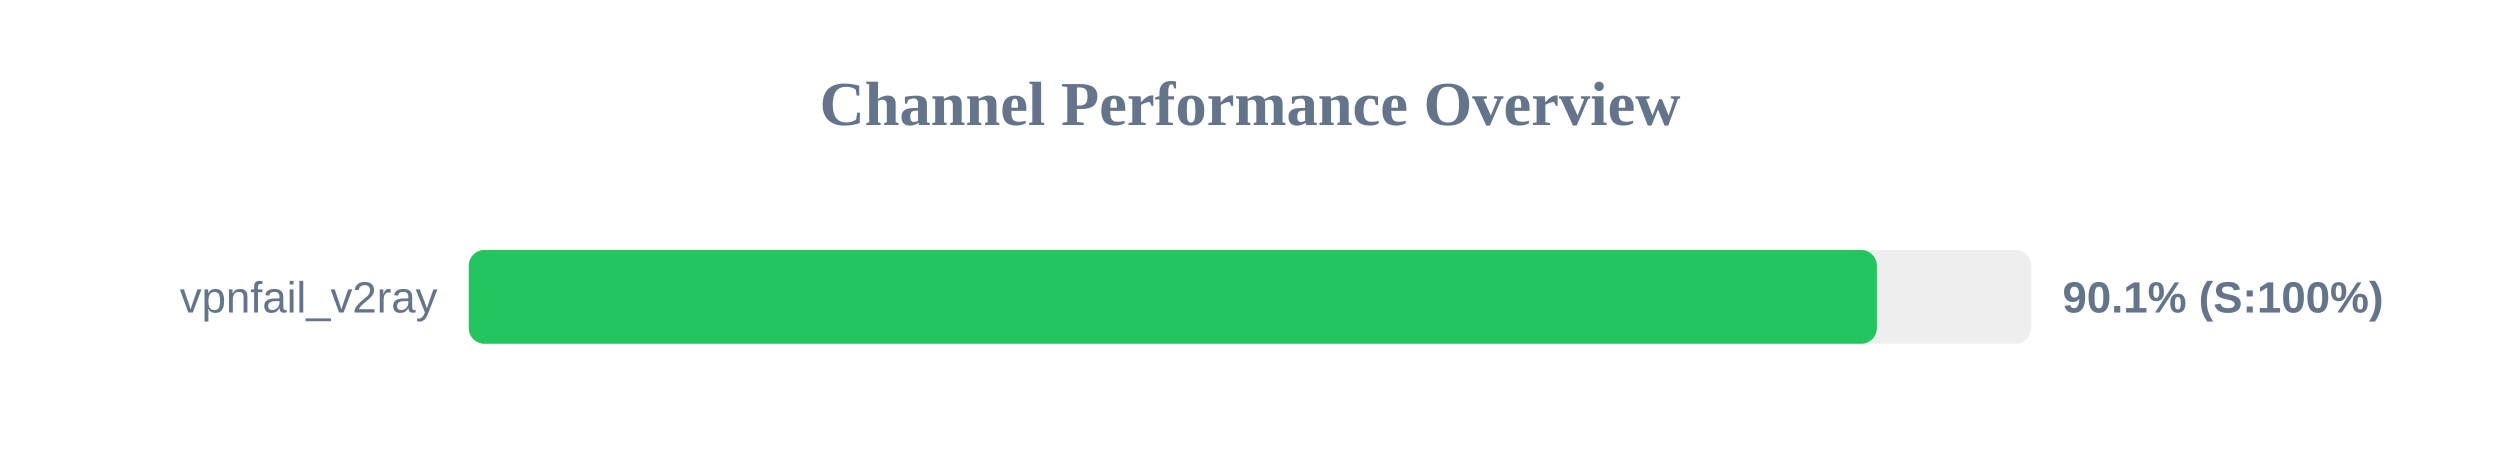
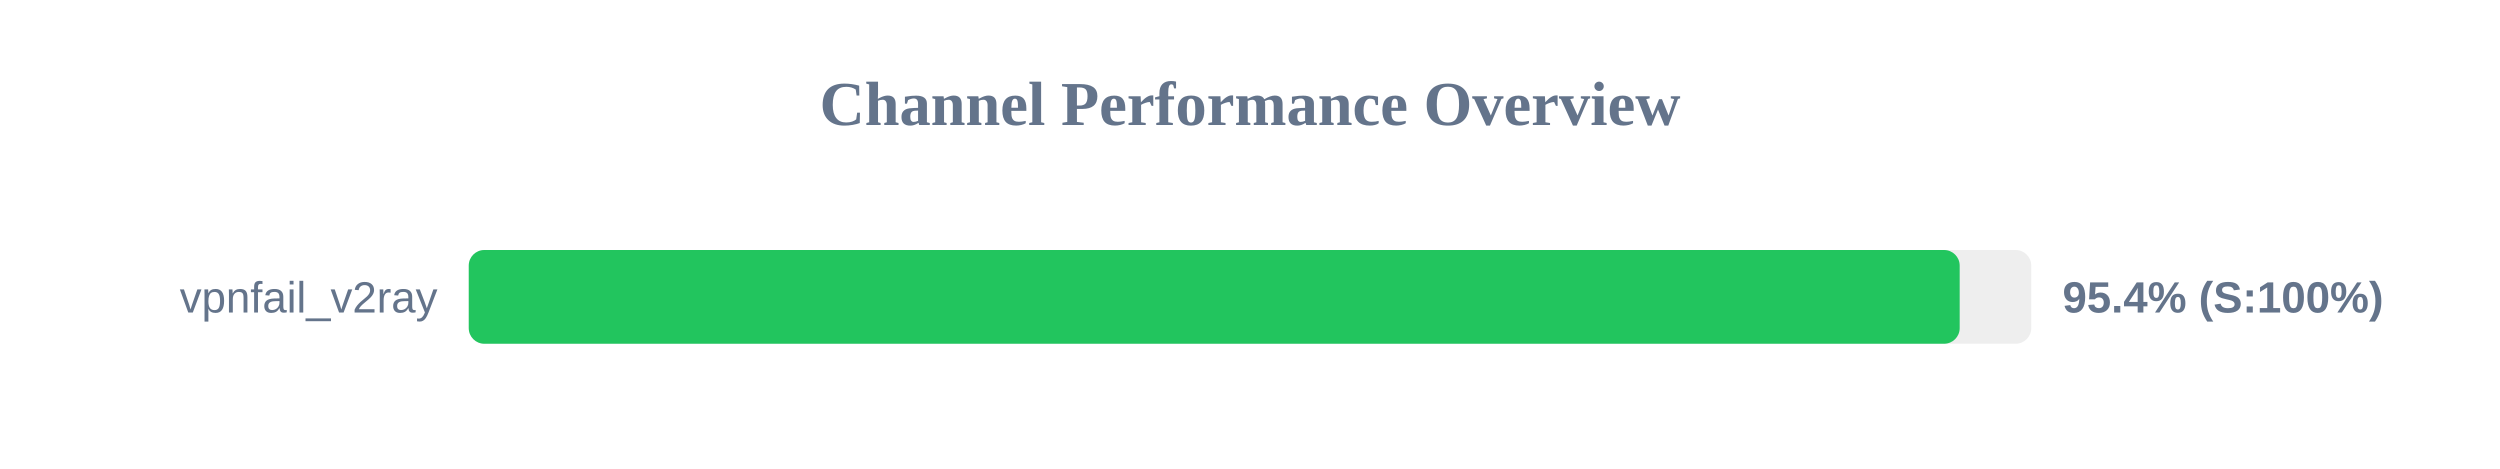
<svg xmlns="http://www.w3.org/2000/svg" width="800" height="150" version="1.1">
  <style>
        .row { font: 14px Arial; fill: #64748b; }
        .score { font: bold 14px Arial; fill: #64748b; }
    </style>
  <text x="400" y="40" text-anchor="middle" font-size="20px" font-weight="bold" fill="#64748b">Channel Performance Overview</text>
  <rect x="150" y="80" width="500" height="30" fill="#eee" rx="5" />
-   <rect x="150" y="80" width="450.6" height="30" fill="#22c55e" rx="5" />
+   <rect x="150" y="80" width="477.1" height="30" fill="#22c55e" rx="5" />
  <text x="140" y="100" text-anchor="end" class="row">vpnfail_v2ray</text>
-   <text x="660" y="100" text-anchor="start" class="score">90.1% (S:100%)</text>
+   <text x="660" y="100" text-anchor="start" class="score">95.4% (S:100%)</text>
</svg>
